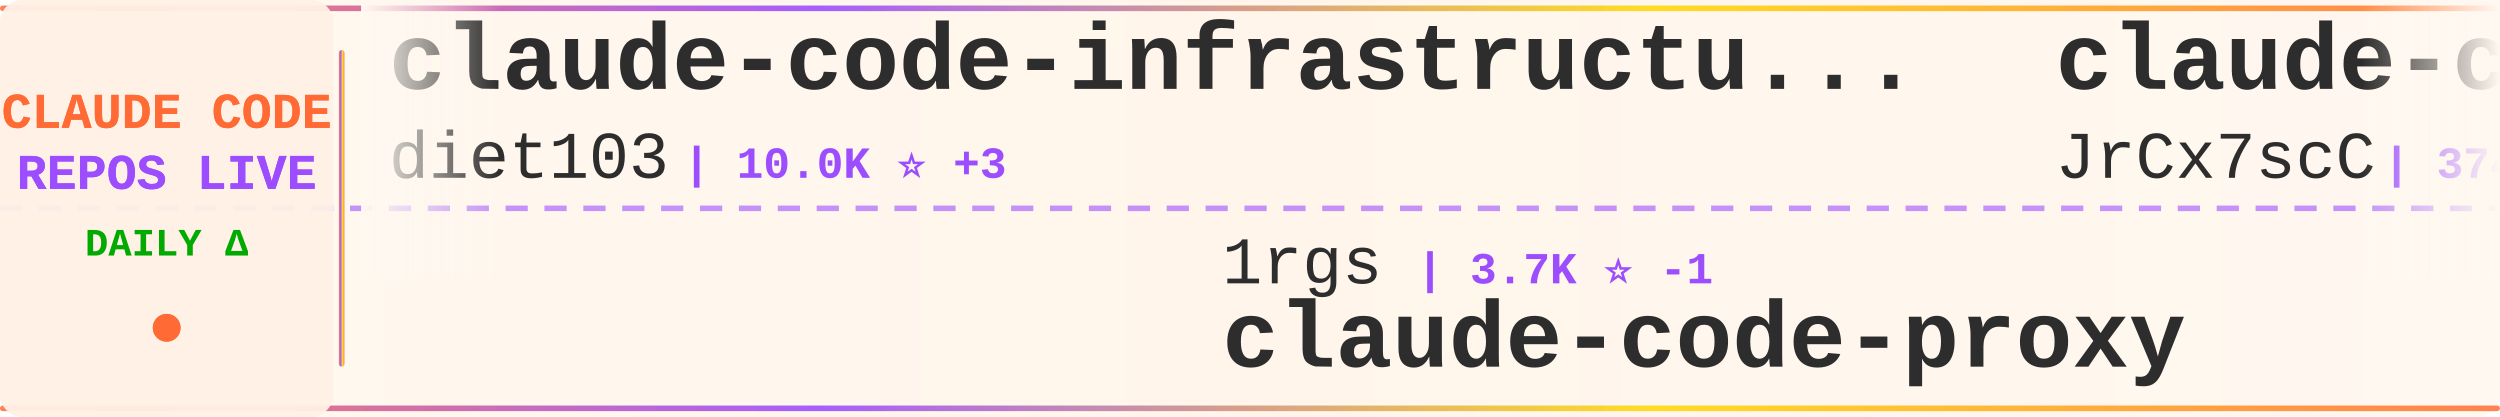
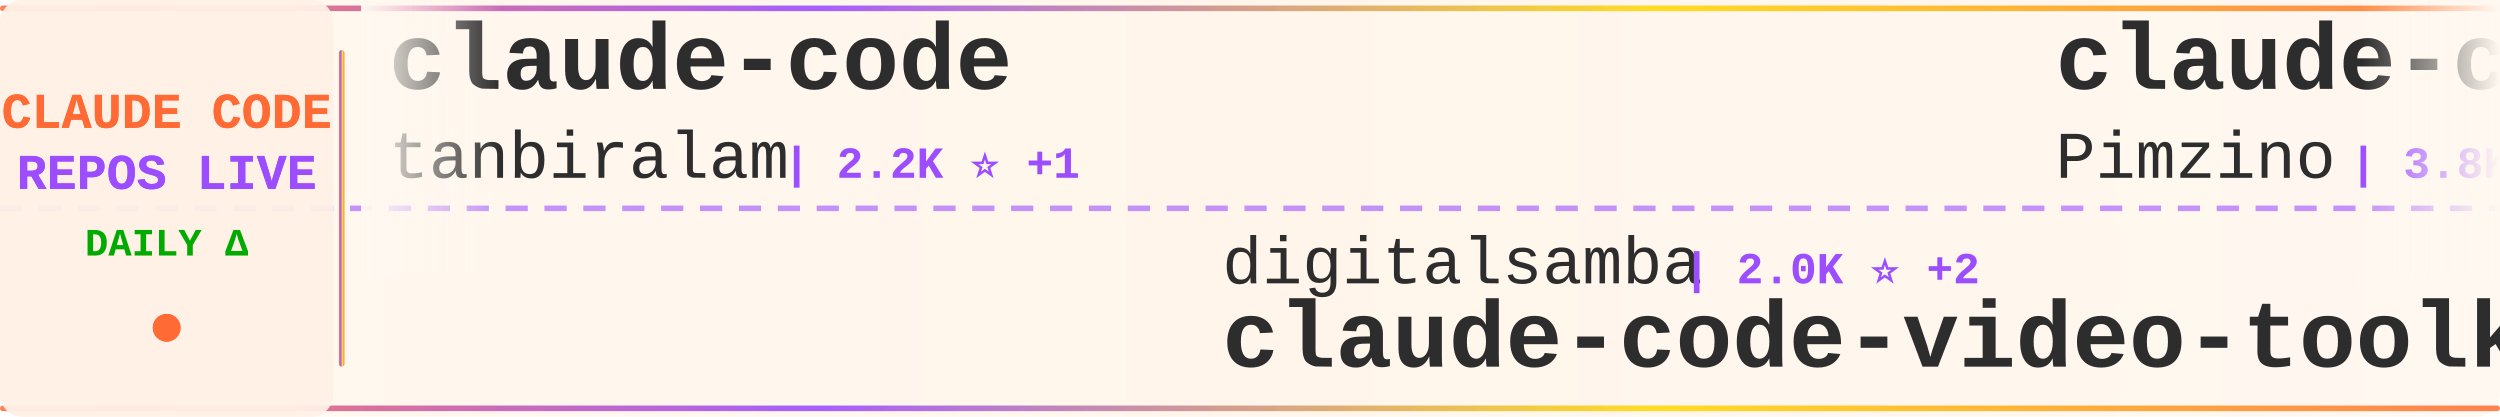
<svg xmlns="http://www.w3.org/2000/svg" width="900" height="150">
  <defs>
    <linearGradient id="tickerBg" x1="0%" y1="0%" x2="100%" y2="0%">
      <stop offset="0%" style="stop-color:#fff8f0;stop-opacity:0.98" />
      <stop offset="50%" style="stop-color:#fff5eb;stop-opacity:1" />
      <stop offset="100%" style="stop-color:#fff8f0;stop-opacity:0.98" />
    </linearGradient>
    <linearGradient id="borderGrad" x1="0%" y1="0%" x2="100%" y2="0%">
      <stop offset="0%" style="stop-color:#FF6B35;stop-opacity:0.85">
        <animate attributeName="stop-opacity" values="0.85;1;0.85" dur="2s" repeatCount="indefinite" />
      </stop>
      <stop offset="33%" style="stop-color:#9C4EFF;stop-opacity:0.9">
        <animate attributeName="stop-opacity" values="0.9;1;0.9" dur="2.2s" repeatCount="indefinite" />
      </stop>
      <stop offset="66%" style="stop-color:#FFD700;stop-opacity:0.85">
        <animate attributeName="stop-opacity" values="0.85;1;0.85" dur="1.8s" repeatCount="indefinite" />
      </stop>
      <stop offset="100%" style="stop-color:#FF6B35;stop-opacity:0.85">
        <animate attributeName="stop-opacity" values="0.85;1;0.85" dur="2s" repeatCount="indefinite" />
      </stop>
    </linearGradient>
    <filter id="textGlow">
      <feGaussianBlur stdDeviation="0.15" result="coloredBlur" />
      <feMerge>
        <feMergeNode in="coloredBlur" />
        <feMergeNode in="SourceGraphic" />
      </feMerge>
    </filter>
    <filter id="metricGlow">
      <feGaussianBlur stdDeviation="0.2" result="coloredBlur" />
      <feMerge>
        <feMergeNode in="coloredBlur" />
        <feMergeNode in="SourceGraphic" />
      </feMerge>
    </filter>
    <linearGradient id="leftFade" x1="0%" y1="0%" x2="100%" y2="0%">
      <stop offset="0%" style="stop-color:#fff8f0;stop-opacity:1" />
      <stop offset="100%" style="stop-color:#fff8f0;stop-opacity:0" />
    </linearGradient>
    <linearGradient id="rightFade" x1="0%" y1="0%" x2="100%" y2="0%">
      <stop offset="0%" style="stop-color:#fff8f0;stop-opacity:0" />
      <stop offset="100%" style="stop-color:#fff8f0;stop-opacity:1" />
    </linearGradient>
  </defs>
  <rect width="900" height="150" fill="url(#tickerBg)" rx="8" />
  <rect x="0" y="2" width="900" height="2" fill="url(#borderGrad)" rx="1" />
  <rect x="0" y="146" width="900" height="2" fill="url(#borderGrad)" rx="1" />
  <line x1="0" y1="75" x2="900" y2="75" stroke="#9C4EFF" stroke-width="2" stroke-dasharray="8 6" opacity="0.6" />
  <rect x="0" y="0" width="120" height="150" fill="#fff0e6" opacity="0.95" rx="8" />
  <text x="60" y="46" font-family="'Courier New', monospace" font-size="18" font-weight="bold" fill="#FF6B35" text-anchor="middle" filter="url(#textGlow)">
    CLAUDE CODE
  </text>
  <text x="60" y="68" font-family="'Courier New', monospace" font-size="18" font-weight="bold" fill="#9C4EFF" text-anchor="middle" filter="url(#textGlow)">
    REPOS LIVE
  </text>
  <text x="60" y="92" font-family="'Courier New', monospace" font-size="14" font-weight="bold" fill="#00aa00" text-anchor="middle">
    DAILY Δ
  </text>
  <circle cx="60" cy="118" r="5" fill="#FF6B35" filter="url(#metricGlow)">
    <animate attributeName="r" values="4;6;4" dur="1.5s" repeatCount="indefinite" />
    <animate attributeName="opacity" values="0.6;1;0.6" dur="1.5s" repeatCount="indefinite" />
  </circle>
  <rect x="122" y="18" width="2" height="114" fill="url(#borderGrad)" rx="1" />
  <clipPath id="tickerClip">
    <rect x="130" y="0" width="770" height="150" />
  </clipPath>
  <g clip-path="url(#tickerClip)">
    <g id="tickerItems">
      <animateTransform attributeName="transform" attributeType="XML" type="translate" from="0 0" to="-3000 0" dur="54s" repeatCount="indefinite" />
      <g transform="translate(0, 0)">
-         <text x="140" y="32" font-family="'Courier New', monospace" font-size="34" font-weight="bold" fill="#2d2d2d">claude-code-infrastructu...</text>
-         <text x="140" y="64" font-family="'Courier New', monospace" font-size="24" font-weight="normal" fill="#2d2d2d" opacity="1.0">diet103</text>
-         <text x="246" y="64" font-family="'Courier New', monospace" font-size="16" font-weight="bold" fill="#9C4EFF"> | 10.0K ⭐ +3</text>
+         <text x="140" y="32" font-family="'Courier New', monospace" font-size="34" font-weight="bold" fill="#2d2d2d">claude-code</text>
+         <text x="140" y="64" font-family="'Courier New', monospace" font-size="24" font-weight="normal" fill="#2d2d2d" opacity="1.0">tanbiralam</text>
+         <text x="282" y="64" font-family="'Courier New', monospace" font-size="16" font-weight="bold" fill="#9C4EFF"> | 2.2K ⭐ +1</text>
      </g>
      <g transform="translate(300, 0)">
-         <text x="140" y="102" font-family="'Courier New', monospace" font-size="24" font-weight="normal" fill="#2d2d2d" opacity="1.0">1rgs</text>
-         <text x="210" y="102" font-family="'Courier New', monospace" font-size="16" font-weight="bold" fill="#9C4EFF"> | 3.7K ⭐ -1</text>
-         <text x="140" y="132" font-family="'Courier New', monospace" font-size="34" font-weight="bold" fill="#2d2d2d">claude-code-proxy</text>
+         <text x="140" y="102" font-family="'Courier New', monospace" font-size="24" font-weight="normal" fill="#2d2d2d" opacity="1.0">digitalsamba</text>
+         <text x="306" y="102" font-family="'Courier New', monospace" font-size="16" font-weight="bold" fill="#9C4EFF"> | 2.0K ⭐ +2</text>
+         <text x="140" y="132" font-family="'Courier New', monospace" font-size="34" font-weight="bold" fill="#2d2d2d">claude-code-video-toolki...</text>
      </g>
      <g transform="translate(600, 0)">
-         <text x="140" y="32" font-family="'Courier New', monospace" font-size="34" font-weight="bold" fill="#2d2d2d">claude-code-source</text>
-         <text x="140" y="64" font-family="'Courier New', monospace" font-size="24" font-weight="normal" fill="#2d2d2d" opacity="1.0">JrCx7scC</text>
-         <text x="258" y="64" font-family="'Courier New', monospace" font-size="16" font-weight="bold" fill="#9C4EFF"> | 374 ⭐</text>
+         <text x="140" y="32" font-family="'Courier New', monospace" font-size="34" font-weight="bold" fill="#2d2d2d">claude-code-spec-workflo...</text>
+         <text x="140" y="64" font-family="'Courier New', monospace" font-size="24" font-weight="normal" fill="#2d2d2d" opacity="1.0">Pimzino</text>
+         <text x="246" y="64" font-family="'Courier New', monospace" font-size="16" font-weight="bold" fill="#9C4EFF"> | 3.8K ⭐</text>
      </g>
      <g transform="translate(900, 0)">
+         <text x="140" y="102" font-family="'Courier New', monospace" font-size="24" font-weight="normal" fill="#2d2d2d" opacity="1.0">777genius</text>
+         <text x="270" y="102" font-family="'Courier New', monospace" font-size="16" font-weight="bold" fill="#9C4EFF"> | 926 ⭐</text>
+         <text x="140" y="132" font-family="'Courier New', monospace" font-size="34" font-weight="bold" fill="#2d2d2d">claude-code-source-code</text>
+       </g>
+       <g transform="translate(1200, 0)">
+         <text x="140" y="32" font-family="'Courier New', monospace" font-size="34" font-weight="bold" fill="#2d2d2d">claude-code-prompts</text>
+         <text x="140" y="64" font-family="'Courier New', monospace" font-size="24" font-weight="normal" fill="#2d2d2d" opacity="1.0">repowise-dev</text>
+         <text x="306" y="64" font-family="'Courier New', monospace" font-size="16" font-weight="bold" fill="#9C4EFF"> | 1.2K ⭐</text>
+       </g>
+       <g transform="translate(1500, 0)">
+         <text x="140" y="102" font-family="'Courier New', monospace" font-size="24" font-weight="normal" fill="#2d2d2d" opacity="1.0">lorryjovens-hub</text>
+         <text x="342" y="102" font-family="'Courier New', monospace" font-size="16" font-weight="bold" fill="#9C4EFF"> | 1.7K ⭐</text>
+         <text x="140" y="132" font-family="'Courier New', monospace" font-size="34" font-weight="bold" fill="#2d2d2d">claude-code-rust</text>
+       </g>
+       <g transform="translate(1800, 0)">
+         <text x="140" y="32" font-family="'Courier New', monospace" font-size="34" font-weight="bold" fill="#2d2d2d">Auto-claude-code-researc...</text>
+         <text x="140" y="64" font-family="'Courier New', monospace" font-size="24" font-weight="normal" fill="#2d2d2d" opacity="1.0">wanshuiyin</text>
+         <text x="282" y="64" font-family="'Courier New', monospace" font-size="16" font-weight="bold" fill="#9C4EFF"> | 14.9K ⭐ +7</text>
+       </g>
+       <g transform="translate(2100, 0)">
+         <text x="140" y="102" font-family="'Courier New', monospace" font-size="24" font-weight="normal" fill="#2d2d2d" opacity="1.0">Onewon</text>
+         <text x="234" y="102" font-family="'Courier New', monospace" font-size="16" font-weight="bold" fill="#9C4EFF"> | 181 ⭐</text>
+         <text x="140" y="132" font-family="'Courier New', monospace" font-size="34" font-weight="bold" fill="#2d2d2d">claude-code</text>
+       </g>
+       <g transform="translate(2400, 0)">
+         <text x="140" y="32" font-family="'Courier New', monospace" font-size="34" font-weight="bold" fill="#2d2d2d">claude-code-from-scratch</text>
+         <text x="140" y="64" font-family="'Courier New', monospace" font-size="24" font-weight="normal" fill="#2d2d2d" opacity="1.0">Windy3f3f3f3f</text>
+         <text x="318" y="64" font-family="'Courier New', monospace" font-size="16" font-weight="bold" fill="#9C4EFF"> | 2.6K ⭐</text>
+       </g>
+       <g transform="translate(2700, 0)">
        <text x="140" y="102" font-family="'Courier New', monospace" font-size="24" font-weight="normal" fill="#2d2d2d" opacity="1.0">AICoderTudou</text>
        <text x="306" y="102" font-family="'Courier New', monospace" font-size="16" font-weight="bold" fill="#9C4EFF"> | 496 ⭐</text>
        <text x="140" y="132" font-family="'Courier New', monospace" font-size="34" font-weight="bold" fill="#2d2d2d">claude-code-tudou</text>
      </g>
-       <g transform="translate(1200, 0)">
-         <text x="140" y="32" font-family="'Courier New', monospace" font-size="34" font-weight="bold" fill="#2d2d2d">Claude-Code-Game-Studios</text>
-         <text x="140" y="64" font-family="'Courier New', monospace" font-size="24" font-weight="normal" fill="#2d2d2d" opacity="1.0">Donchitos</text>
-         <text x="270" y="64" font-family="'Courier New', monospace" font-size="16" font-weight="bold" fill="#9C4EFF"> | 24.3K ⭐ +34</text>
-       </g>
-       <g transform="translate(1500, 0)">
-         <text x="140" y="102" font-family="'Courier New', monospace" font-size="24" font-weight="normal" fill="#2d2d2d" opacity="1.0">anthropics</text>
-         <text x="282" y="102" font-family="'Courier New', monospace" font-size="16" font-weight="bold" fill="#9C4EFF"> | 950 ⭐ +1</text>
-         <text x="140" y="132" font-family="'Courier New', monospace" font-size="34" font-weight="bold" fill="#2d2d2d">claude-code-base-action</text>
-       </g>
-       <g transform="translate(1800, 0)">
-         <text x="140" y="32" font-family="'Courier New', monospace" font-size="34" font-weight="bold" fill="#2d2d2d">ralph-claude-code</text>
-         <text x="140" y="64" font-family="'Courier New', monospace" font-size="24" font-weight="normal" fill="#2d2d2d" opacity="1.0">frankbria</text>
-         <text x="270" y="64" font-family="'Courier New', monospace" font-size="16" font-weight="bold" fill="#9C4EFF"> | 9.6K ⭐ -1</text>
-       </g>
-       <g transform="translate(2100, 0)">
-         <text x="140" y="102" font-family="'Courier New', monospace" font-size="24" font-weight="normal" fill="#2d2d2d" opacity="1.0">WorldFlowAI</text>
-         <text x="294" y="102" font-family="'Courier New', monospace" font-size="16" font-weight="bold" fill="#9C4EFF"> | 1.4K ⭐ +8</text>
-         <text x="140" y="132" font-family="'Courier New', monospace" font-size="34" font-weight="bold" fill="#2d2d2d">everything-claude-code</text>
-       </g>
-       <g transform="translate(2400, 0)">
-         <text x="140" y="32" font-family="'Courier New', monospace" font-size="34" font-weight="bold" fill="#2d2d2d">claude-code-book</text>
-         <text x="140" y="64" font-family="'Courier New', monospace" font-size="24" font-weight="normal" fill="#2d2d2d" opacity="1.0">lintsinghua</text>
-         <text x="294" y="64" font-family="'Courier New', monospace" font-size="16" font-weight="bold" fill="#9C4EFF"> | 4.1K ⭐ +1</text>
-       </g>
-       <g transform="translate(2700, 0)">
-         <text x="140" y="102" font-family="'Courier New', monospace" font-size="24" font-weight="normal" fill="#2d2d2d" opacity="1.0">andrew-kramer-inno</text>
-         <text x="378" y="102" font-family="'Courier New', monospace" font-size="16" font-weight="bold" fill="#9C4EFF"> | 594 ⭐</text>
-         <text x="140" y="132" font-family="'Courier New', monospace" font-size="34" font-weight="bold" fill="#2d2d2d">claude-code-source-build</text>
-       </g>
      <g transform="translate(3000, 0)">
-         <text x="140" y="32" font-family="'Courier New', monospace" font-size="34" font-weight="bold" fill="#2d2d2d">claude-code-infrastructu...</text>
-         <text x="140" y="64" font-family="'Courier New', monospace" font-size="24" font-weight="normal" fill="#2d2d2d" opacity="1.0">diet103</text>
-         <text x="246" y="64" font-family="'Courier New', monospace" font-size="16" font-weight="bold" fill="#9C4EFF"> | 10.0K ⭐ +3</text>
+         <text x="140" y="32" font-family="'Courier New', monospace" font-size="34" font-weight="bold" fill="#2d2d2d">claude-code</text>
+         <text x="140" y="64" font-family="'Courier New', monospace" font-size="24" font-weight="normal" fill="#2d2d2d" opacity="1.0">tanbiralam</text>
+         <text x="282" y="64" font-family="'Courier New', monospace" font-size="16" font-weight="bold" fill="#9C4EFF"> | 2.2K ⭐ +1</text>
      </g>
      <g transform="translate(3300, 0)">
-         <text x="140" y="102" font-family="'Courier New', monospace" font-size="24" font-weight="normal" fill="#2d2d2d" opacity="1.0">1rgs</text>
-         <text x="210" y="102" font-family="'Courier New', monospace" font-size="16" font-weight="bold" fill="#9C4EFF"> | 3.7K ⭐ -1</text>
-         <text x="140" y="132" font-family="'Courier New', monospace" font-size="34" font-weight="bold" fill="#2d2d2d">claude-code-proxy</text>
+         <text x="140" y="102" font-family="'Courier New', monospace" font-size="24" font-weight="normal" fill="#2d2d2d" opacity="1.0">digitalsamba</text>
+         <text x="306" y="102" font-family="'Courier New', monospace" font-size="16" font-weight="bold" fill="#9C4EFF"> | 2.0K ⭐ +2</text>
+         <text x="140" y="132" font-family="'Courier New', monospace" font-size="34" font-weight="bold" fill="#2d2d2d">claude-code-video-toolki...</text>
      </g>
      <g transform="translate(3600, 0)">
-         <text x="140" y="32" font-family="'Courier New', monospace" font-size="34" font-weight="bold" fill="#2d2d2d">claude-code-source</text>
-         <text x="140" y="64" font-family="'Courier New', monospace" font-size="24" font-weight="normal" fill="#2d2d2d" opacity="1.0">JrCx7scC</text>
-         <text x="258" y="64" font-family="'Courier New', monospace" font-size="16" font-weight="bold" fill="#9C4EFF"> | 374 ⭐</text>
+         <text x="140" y="32" font-family="'Courier New', monospace" font-size="34" font-weight="bold" fill="#2d2d2d">claude-code-spec-workflo...</text>
+         <text x="140" y="64" font-family="'Courier New', monospace" font-size="24" font-weight="normal" fill="#2d2d2d" opacity="1.0">Pimzino</text>
+         <text x="246" y="64" font-family="'Courier New', monospace" font-size="16" font-weight="bold" fill="#9C4EFF"> | 3.8K ⭐</text>
      </g>
      <g transform="translate(3900, 0)">
-         <text x="140" y="102" font-family="'Courier New', monospace" font-size="24" font-weight="normal" fill="#2d2d2d" opacity="1.0">AICoderTudou</text>
-         <text x="306" y="102" font-family="'Courier New', monospace" font-size="16" font-weight="bold" fill="#9C4EFF"> | 496 ⭐</text>
-         <text x="140" y="132" font-family="'Courier New', monospace" font-size="34" font-weight="bold" fill="#2d2d2d">claude-code-tudou</text>
+         <text x="140" y="102" font-family="'Courier New', monospace" font-size="24" font-weight="normal" fill="#2d2d2d" opacity="1.0">777genius</text>
+         <text x="270" y="102" font-family="'Courier New', monospace" font-size="16" font-weight="bold" fill="#9C4EFF"> | 926 ⭐</text>
+         <text x="140" y="132" font-family="'Courier New', monospace" font-size="34" font-weight="bold" fill="#2d2d2d">claude-code-source-code</text>
      </g>
    </g>
  </g>
  <rect x="130" y="0" width="50" height="100" fill="url(#leftFade)" />
  <rect x="850" y="0" width="50" height="100" fill="url(#rightFade)" />
</svg>
